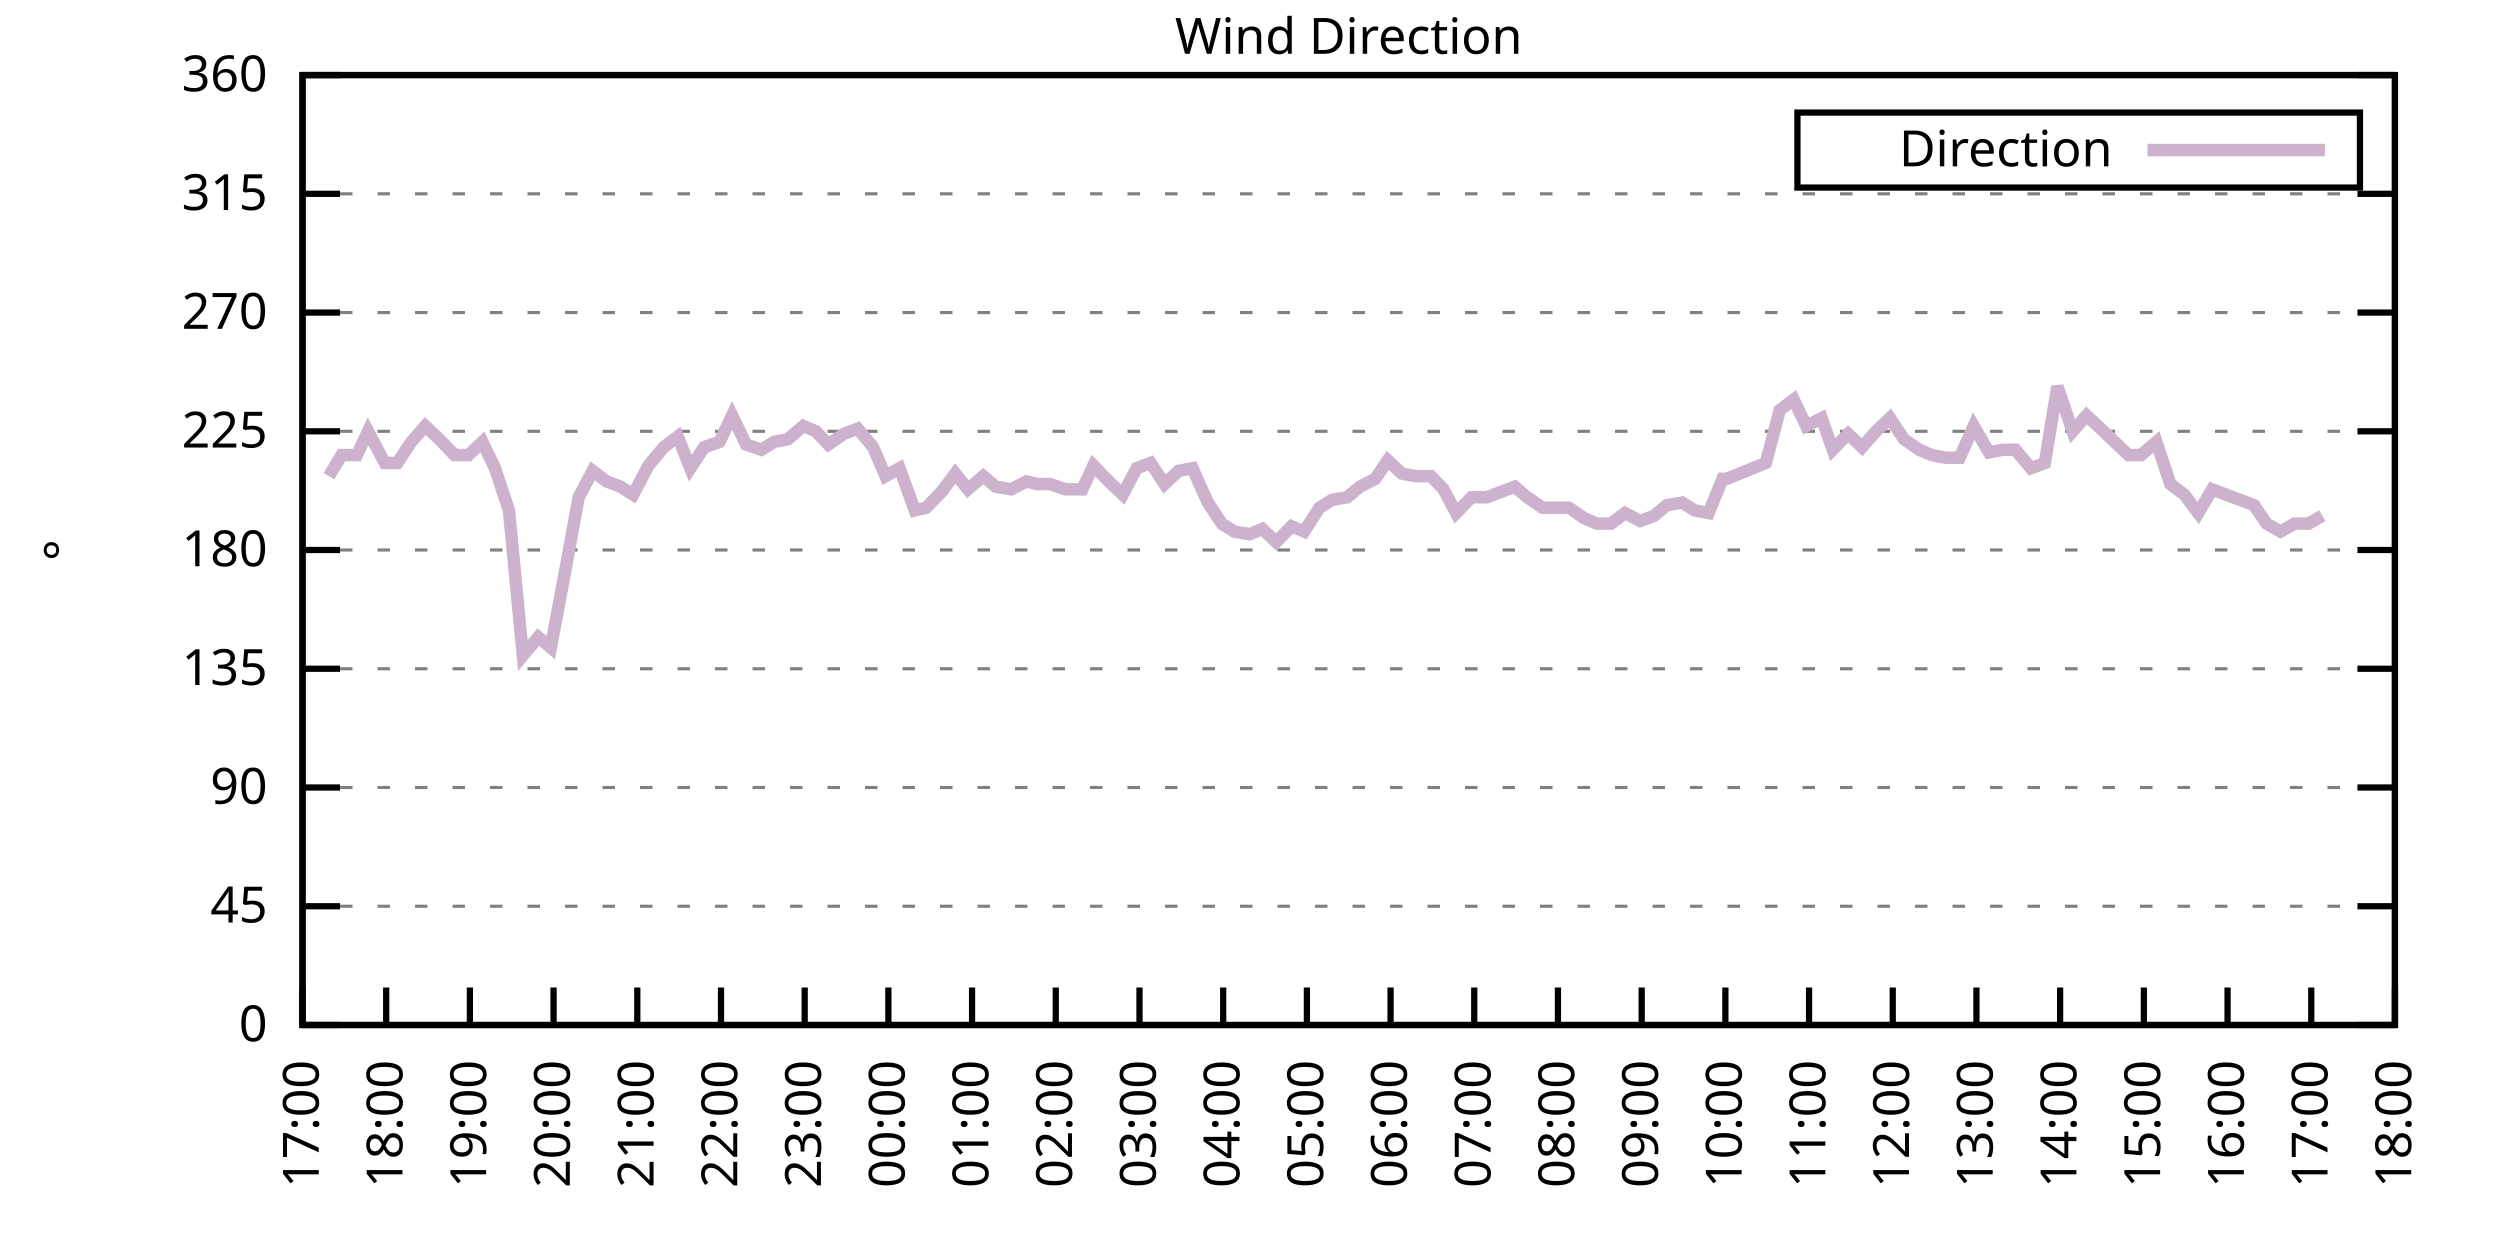
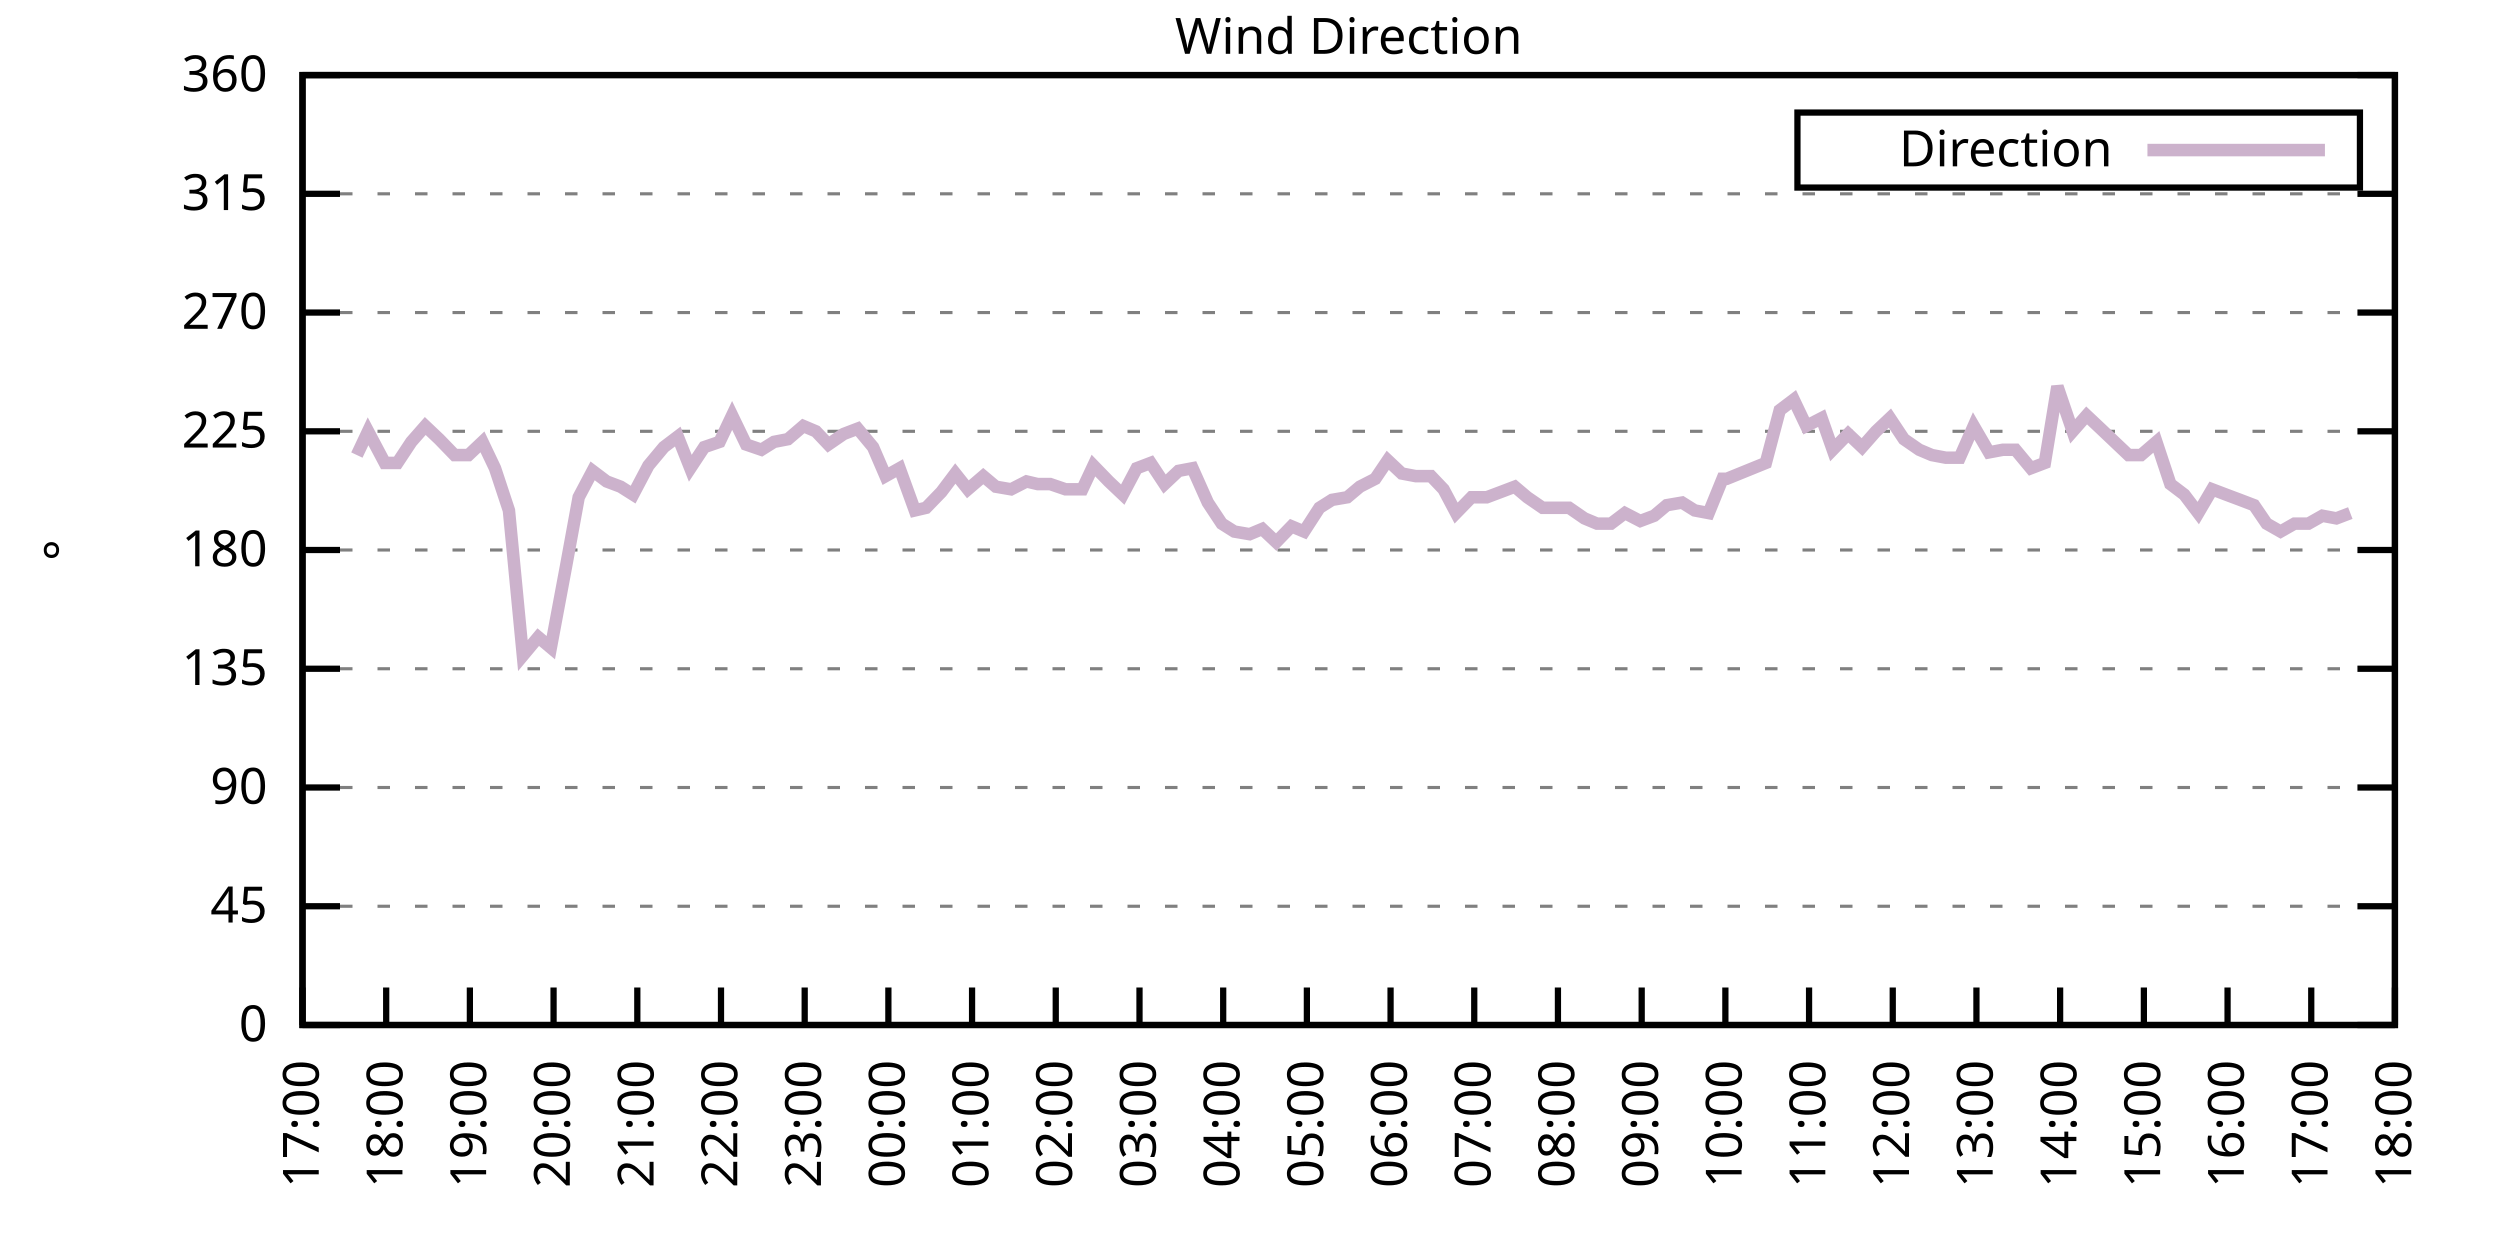
<svg xmlns="http://www.w3.org/2000/svg" xmlns:xlink="http://www.w3.org/1999/xlink" width="400" height="200" viewBox="0 0 400 200">
  <g id="gnuplot_canvas">
    <rect x="0" y="0" width="400" height="200" fill="none" />
    <defs>
      <circle id="gpDot" r="0.5" stroke-width="0.5" stroke="currentColor" />
      <path id="gpPt0" stroke-width="0.333" stroke="currentColor" d="M-1,0 h2 M0,-1 v2" />
      <path id="gpPt1" stroke-width="0.333" stroke="currentColor" d="M-1,-1 L1,1 M1,-1 L-1,1" />
      <path id="gpPt2" stroke-width="0.333" stroke="currentColor" d="M-1,0 L1,0 M0,-1 L0,1 M-1,-1 L1,1 M-1,1 L1,-1" />
      <rect id="gpPt3" stroke-width="0.333" stroke="currentColor" x="-1" y="-1" width="2" height="2" />
      <rect id="gpPt4" stroke-width="0.333" stroke="currentColor" fill="currentColor" x="-1" y="-1" width="2" height="2" />
      <circle id="gpPt5" stroke-width="0.333" stroke="currentColor" cx="0" cy="0" r="1" />
      <use xlink:href="#gpPt5" id="gpPt6" fill="currentColor" stroke="none" />
      <path id="gpPt7" stroke-width="0.333" stroke="currentColor" d="M0,-1.33 L-1.33,0.67 L1.33,0.67 z" />
      <use xlink:href="#gpPt7" id="gpPt8" fill="currentColor" stroke="none" />
      <use xlink:href="#gpPt7" id="gpPt9" stroke="currentColor" transform="rotate(180)" />
      <use xlink:href="#gpPt9" id="gpPt10" fill="currentColor" stroke="none" />
      <use xlink:href="#gpPt3" id="gpPt11" stroke="currentColor" transform="rotate(45)" />
      <use xlink:href="#gpPt11" id="gpPt12" fill="currentColor" stroke="none" />
      <path id="gpPt13" stroke-width="0.333" stroke="currentColor" d="M0,1.330 L1.265,0.411 L0.782,-1.067 L-0.782,-1.076 L-1.265,0.411 z" />
      <use xlink:href="#gpPt13" id="gpPt14" fill="currentColor" stroke="none" />
      <filter id="textbox" filterUnits="objectBoundingBox" x="0" y="0" height="1" width="1">
        <feFlood flood-color="white" flood-opacity="1" result="bgnd" />
        <feComposite in="SourceGraphic" in2="bgnd" operator="atop" />
      </filter>
      <filter id="greybox" filterUnits="objectBoundingBox" x="0" y="0" height="1" width="1">
        <feFlood flood-color="lightgrey" flood-opacity="1" result="grey" />
        <feComposite in="SourceGraphic" in2="grey" operator="atop" />
      </filter>
    </defs>
    <g fill="none" color="white" stroke="currentColor" stroke-width="1.00" stroke-linecap="butt" stroke-linejoin="miter">
</g>
    <g fill="none" color="black" stroke="currentColor" stroke-width="1.00" stroke-linecap="butt" stroke-linejoin="miter">
      <g stroke="none" shape-rendering="crispEdges">
        <polygon fill="rgb(255, 255, 255)" points="48.40,164.00 383.18,164.00 383.18,12.02 48.40,12.02 " />
      </g>
    </g>
    <g fill="none" color="black" stroke="currentColor" stroke-width="1.00" stroke-linecap="butt" stroke-linejoin="miter">
</g>
    <g fill="none" color="black" stroke="black" stroke-width="0.50" stroke-linecap="butt" stroke-linejoin="miter">
</g>
    <g fill="none" color="gray" stroke="currentColor" stroke-width="0.50" stroke-linecap="butt" stroke-linejoin="miter">
      <path stroke="gray" stroke-dasharray="2,4" class="gridline" d="M48.40,164.00 L383.19,164.00  " />
    </g>
    <g fill="none" color="gray" stroke="gray" stroke-width="1.00" stroke-linecap="butt" stroke-linejoin="miter">
</g>
    <g fill="none" color="black" stroke="currentColor" stroke-width="1.00" stroke-linecap="butt" stroke-linejoin="miter">
      <path stroke="black" d="M48.40,164.00 L54.40,164.00 M383.19,164.00 L377.19,164.00  " />
      <g transform="translate(42.80,166.60)" stroke="none" fill="black" font-family="Sans" font-size="8.00" text-anchor="end">
        <text>
          <tspan font-family="Sans"> 0</tspan>
        </text>
      </g>
    </g>
    <g fill="none" color="black" stroke="currentColor" stroke-width="1.00" stroke-linecap="butt" stroke-linejoin="miter">
</g>
    <g fill="none" color="black" stroke="black" stroke-width="0.50" stroke-linecap="butt" stroke-linejoin="miter">
</g>
    <g fill="none" color="gray" stroke="currentColor" stroke-width="0.50" stroke-linecap="butt" stroke-linejoin="miter">
      <path stroke="gray" stroke-dasharray="2,4" class="gridline" d="M48.40,145.00 L383.19,145.00  " />
    </g>
    <g fill="none" color="gray" stroke="gray" stroke-width="1.00" stroke-linecap="butt" stroke-linejoin="miter">
</g>
    <g fill="none" color="black" stroke="currentColor" stroke-width="1.00" stroke-linecap="butt" stroke-linejoin="miter">
      <path stroke="black" d="M48.40,145.00 L54.40,145.00 M383.19,145.00 L377.19,145.00  " />
      <g transform="translate(42.80,147.60)" stroke="none" fill="black" font-family="Sans" font-size="8.00" text-anchor="end">
        <text>
          <tspan font-family="Sans"> 45</tspan>
        </text>
      </g>
    </g>
    <g fill="none" color="black" stroke="currentColor" stroke-width="1.00" stroke-linecap="butt" stroke-linejoin="miter">
</g>
    <g fill="none" color="black" stroke="black" stroke-width="0.50" stroke-linecap="butt" stroke-linejoin="miter">
</g>
    <g fill="none" color="gray" stroke="currentColor" stroke-width="0.50" stroke-linecap="butt" stroke-linejoin="miter">
      <path stroke="gray" stroke-dasharray="2,4" class="gridline" d="M48.40,126.00 L383.19,126.00  " />
    </g>
    <g fill="none" color="gray" stroke="gray" stroke-width="1.00" stroke-linecap="butt" stroke-linejoin="miter">
</g>
    <g fill="none" color="black" stroke="currentColor" stroke-width="1.00" stroke-linecap="butt" stroke-linejoin="miter">
      <path stroke="black" d="M48.40,126.00 L54.40,126.00 M383.19,126.00 L377.19,126.00  " />
      <g transform="translate(42.80,128.60)" stroke="none" fill="black" font-family="Sans" font-size="8.00" text-anchor="end">
        <text>
          <tspan font-family="Sans"> 90</tspan>
        </text>
      </g>
    </g>
    <g fill="none" color="black" stroke="currentColor" stroke-width="1.00" stroke-linecap="butt" stroke-linejoin="miter">
</g>
    <g fill="none" color="black" stroke="black" stroke-width="0.50" stroke-linecap="butt" stroke-linejoin="miter">
</g>
    <g fill="none" color="gray" stroke="currentColor" stroke-width="0.50" stroke-linecap="butt" stroke-linejoin="miter">
      <path stroke="gray" stroke-dasharray="2,4" class="gridline" d="M48.40,107.00 L383.19,107.00  " />
    </g>
    <g fill="none" color="gray" stroke="gray" stroke-width="1.00" stroke-linecap="butt" stroke-linejoin="miter">
</g>
    <g fill="none" color="black" stroke="currentColor" stroke-width="1.00" stroke-linecap="butt" stroke-linejoin="miter">
      <path stroke="black" d="M48.40,107.00 L54.40,107.00 M383.19,107.00 L377.19,107.00  " />
      <g transform="translate(42.80,109.60)" stroke="none" fill="black" font-family="Sans" font-size="8.00" text-anchor="end">
        <text>
          <tspan font-family="Sans"> 135</tspan>
        </text>
      </g>
    </g>
    <g fill="none" color="black" stroke="currentColor" stroke-width="1.00" stroke-linecap="butt" stroke-linejoin="miter">
</g>
    <g fill="none" color="black" stroke="black" stroke-width="0.50" stroke-linecap="butt" stroke-linejoin="miter">
</g>
    <g fill="none" color="gray" stroke="currentColor" stroke-width="0.50" stroke-linecap="butt" stroke-linejoin="miter">
      <path stroke="gray" stroke-dasharray="2,4" class="gridline" d="M48.40,88.00 L383.19,88.00  " />
    </g>
    <g fill="none" color="gray" stroke="gray" stroke-width="1.00" stroke-linecap="butt" stroke-linejoin="miter">
</g>
    <g fill="none" color="black" stroke="currentColor" stroke-width="1.00" stroke-linecap="butt" stroke-linejoin="miter">
      <path stroke="black" d="M48.40,88.00 L54.40,88.00 M383.19,88.00 L377.19,88.00  " />
      <g transform="translate(42.80,90.60)" stroke="none" fill="black" font-family="Sans" font-size="8.00" text-anchor="end">
        <text>
          <tspan font-family="Sans"> 180</tspan>
        </text>
      </g>
    </g>
    <g fill="none" color="black" stroke="currentColor" stroke-width="1.00" stroke-linecap="butt" stroke-linejoin="miter">
</g>
    <g fill="none" color="black" stroke="black" stroke-width="0.50" stroke-linecap="butt" stroke-linejoin="miter">
</g>
    <g fill="none" color="gray" stroke="currentColor" stroke-width="0.50" stroke-linecap="butt" stroke-linejoin="miter">
      <path stroke="gray" stroke-dasharray="2,4" class="gridline" d="M48.40,69.01 L383.19,69.01  " />
    </g>
    <g fill="none" color="gray" stroke="gray" stroke-width="1.00" stroke-linecap="butt" stroke-linejoin="miter">
</g>
    <g fill="none" color="black" stroke="currentColor" stroke-width="1.00" stroke-linecap="butt" stroke-linejoin="miter">
      <path stroke="black" d="M48.40,69.01 L54.40,69.01 M383.19,69.01 L377.19,69.01  " />
      <g transform="translate(42.80,71.61)" stroke="none" fill="black" font-family="Sans" font-size="8.00" text-anchor="end">
        <text>
          <tspan font-family="Sans"> 225</tspan>
        </text>
      </g>
    </g>
    <g fill="none" color="black" stroke="currentColor" stroke-width="1.00" stroke-linecap="butt" stroke-linejoin="miter">
</g>
    <g fill="none" color="black" stroke="black" stroke-width="0.50" stroke-linecap="butt" stroke-linejoin="miter">
</g>
    <g fill="none" color="gray" stroke="currentColor" stroke-width="0.50" stroke-linecap="butt" stroke-linejoin="miter">
      <path stroke="gray" stroke-dasharray="2,4" class="gridline" d="M48.40,50.01 L383.19,50.01  " />
    </g>
    <g fill="none" color="gray" stroke="gray" stroke-width="1.00" stroke-linecap="butt" stroke-linejoin="miter">
</g>
    <g fill="none" color="black" stroke="currentColor" stroke-width="1.00" stroke-linecap="butt" stroke-linejoin="miter">
      <path stroke="black" d="M48.40,50.01 L54.40,50.01 M383.19,50.01 L377.19,50.01  " />
      <g transform="translate(42.80,52.61)" stroke="none" fill="black" font-family="Sans" font-size="8.00" text-anchor="end">
        <text>
          <tspan font-family="Sans"> 270</tspan>
        </text>
      </g>
    </g>
    <g fill="none" color="black" stroke="currentColor" stroke-width="1.00" stroke-linecap="butt" stroke-linejoin="miter">
</g>
    <g fill="none" color="black" stroke="black" stroke-width="0.50" stroke-linecap="butt" stroke-linejoin="miter">
</g>
    <g fill="none" color="gray" stroke="currentColor" stroke-width="0.50" stroke-linecap="butt" stroke-linejoin="miter">
      <path stroke="gray" stroke-dasharray="2,4" class="gridline" d="M48.40,31.01 L383.19,31.01  " />
    </g>
    <g fill="none" color="gray" stroke="gray" stroke-width="1.00" stroke-linecap="butt" stroke-linejoin="miter">
</g>
    <g fill="none" color="black" stroke="currentColor" stroke-width="1.00" stroke-linecap="butt" stroke-linejoin="miter">
      <path stroke="black" d="M48.40,31.01 L54.40,31.01 M383.19,31.01 L377.19,31.01  " />
      <g transform="translate(42.80,33.61)" stroke="none" fill="black" font-family="Sans" font-size="8.00" text-anchor="end">
        <text>
          <tspan font-family="Sans"> 315</tspan>
        </text>
      </g>
    </g>
    <g fill="none" color="black" stroke="currentColor" stroke-width="1.00" stroke-linecap="butt" stroke-linejoin="miter">
</g>
    <g fill="none" color="black" stroke="black" stroke-width="0.50" stroke-linecap="butt" stroke-linejoin="miter">
</g>
    <g fill="none" color="gray" stroke="currentColor" stroke-width="0.50" stroke-linecap="butt" stroke-linejoin="miter">
      <path stroke="gray" stroke-dasharray="2,4" class="gridline" d="M48.40,12.01 L383.19,12.01  " />
    </g>
    <g fill="none" color="gray" stroke="gray" stroke-width="1.00" stroke-linecap="butt" stroke-linejoin="miter">
</g>
    <g fill="none" color="black" stroke="currentColor" stroke-width="1.00" stroke-linecap="butt" stroke-linejoin="miter">
      <path stroke="black" d="M48.40,12.01 L54.40,12.01 M383.19,12.01 L377.19,12.01  " />
      <g transform="translate(42.80,14.61)" stroke="none" fill="black" font-family="Sans" font-size="8.00" text-anchor="end">
        <text>
          <tspan font-family="Sans"> 360</tspan>
        </text>
      </g>
    </g>
    <g fill="none" color="black" stroke="currentColor" stroke-width="1.00" stroke-linecap="butt" stroke-linejoin="miter">
      <path stroke="black" d="M48.40,164.00 L48.40,158.00  " />
      <g transform="translate(51.00,169.60) rotate(270.00)" stroke="none" fill="black" font-family="Sans" font-size="8.00" text-anchor="end">
        <text>
          <tspan font-family="Sans">17:00</tspan>
        </text>
      </g>
    </g>
    <g fill="none" color="black" stroke="currentColor" stroke-width="1.00" stroke-linecap="butt" stroke-linejoin="miter">
      <path stroke="black" d="M61.79,164.00 L61.79,158.00  " />
      <g transform="translate(64.39,169.60) rotate(270.00)" stroke="none" fill="black" font-family="Sans" font-size="8.00" text-anchor="end">
        <text>
          <tspan font-family="Sans">18:00</tspan>
        </text>
      </g>
    </g>
    <g fill="none" color="black" stroke="currentColor" stroke-width="1.00" stroke-linecap="butt" stroke-linejoin="miter">
      <path stroke="black" d="M75.18,164.00 L75.18,158.00  " />
      <g transform="translate(77.78,169.60) rotate(270.00)" stroke="none" fill="black" font-family="Sans" font-size="8.00" text-anchor="end">
        <text>
          <tspan font-family="Sans">19:00</tspan>
        </text>
      </g>
    </g>
    <g fill="none" color="black" stroke="currentColor" stroke-width="1.00" stroke-linecap="butt" stroke-linejoin="miter">
      <path stroke="black" d="M88.57,164.00 L88.57,158.00  " />
      <g transform="translate(91.17,169.60) rotate(270.00)" stroke="none" fill="black" font-family="Sans" font-size="8.00" text-anchor="end">
        <text>
          <tspan font-family="Sans">20:00</tspan>
        </text>
      </g>
    </g>
    <g fill="none" color="black" stroke="currentColor" stroke-width="1.00" stroke-linecap="butt" stroke-linejoin="miter">
      <path stroke="black" d="M101.97,164.00 L101.97,158.00  " />
      <g transform="translate(104.57,169.60) rotate(270.00)" stroke="none" fill="black" font-family="Sans" font-size="8.00" text-anchor="end">
        <text>
          <tspan font-family="Sans">21:00</tspan>
        </text>
      </g>
    </g>
    <g fill="none" color="black" stroke="currentColor" stroke-width="1.00" stroke-linecap="butt" stroke-linejoin="miter">
      <path stroke="black" d="M115.36,164.00 L115.36,158.00  " />
      <g transform="translate(117.96,169.60) rotate(270.00)" stroke="none" fill="black" font-family="Sans" font-size="8.00" text-anchor="end">
        <text>
          <tspan font-family="Sans">22:00</tspan>
        </text>
      </g>
    </g>
    <g fill="none" color="black" stroke="currentColor" stroke-width="1.00" stroke-linecap="butt" stroke-linejoin="miter">
      <path stroke="black" d="M128.75,164.00 L128.75,158.00  " />
      <g transform="translate(131.35,169.60) rotate(270.00)" stroke="none" fill="black" font-family="Sans" font-size="8.00" text-anchor="end">
        <text>
          <tspan font-family="Sans">23:00</tspan>
        </text>
      </g>
    </g>
    <g fill="none" color="black" stroke="currentColor" stroke-width="1.00" stroke-linecap="butt" stroke-linejoin="miter">
      <path stroke="black" d="M142.14,164.00 L142.14,158.00  " />
      <g transform="translate(144.74,169.60) rotate(270.00)" stroke="none" fill="black" font-family="Sans" font-size="8.00" text-anchor="end">
        <text>
          <tspan font-family="Sans">00:00</tspan>
        </text>
      </g>
    </g>
    <g fill="none" color="black" stroke="currentColor" stroke-width="1.00" stroke-linecap="butt" stroke-linejoin="miter">
      <path stroke="black" d="M155.53,164.00 L155.53,158.00  " />
      <g transform="translate(158.13,169.60) rotate(270.00)" stroke="none" fill="black" font-family="Sans" font-size="8.00" text-anchor="end">
        <text>
          <tspan font-family="Sans">01:00</tspan>
        </text>
      </g>
    </g>
    <g fill="none" color="black" stroke="currentColor" stroke-width="1.00" stroke-linecap="butt" stroke-linejoin="miter">
      <path stroke="black" d="M168.92,164.00 L168.92,158.00  " />
      <g transform="translate(171.52,169.60) rotate(270.00)" stroke="none" fill="black" font-family="Sans" font-size="8.00" text-anchor="end">
        <text>
          <tspan font-family="Sans">02:00</tspan>
        </text>
      </g>
    </g>
    <g fill="none" color="black" stroke="currentColor" stroke-width="1.00" stroke-linecap="butt" stroke-linejoin="miter">
      <path stroke="black" d="M182.32,164.00 L182.32,158.00  " />
      <g transform="translate(184.92,169.60) rotate(270.00)" stroke="none" fill="black" font-family="Sans" font-size="8.00" text-anchor="end">
        <text>
          <tspan font-family="Sans">03:00</tspan>
        </text>
      </g>
    </g>
    <g fill="none" color="black" stroke="currentColor" stroke-width="1.00" stroke-linecap="butt" stroke-linejoin="miter">
      <path stroke="black" d="M195.71,164.00 L195.71,158.00  " />
      <g transform="translate(198.31,169.60) rotate(270.00)" stroke="none" fill="black" font-family="Sans" font-size="8.00" text-anchor="end">
        <text>
          <tspan font-family="Sans">04:00</tspan>
        </text>
      </g>
    </g>
    <g fill="none" color="black" stroke="currentColor" stroke-width="1.00" stroke-linecap="butt" stroke-linejoin="miter">
      <path stroke="black" d="M209.10,164.00 L209.10,158.00  " />
      <g transform="translate(211.70,169.60) rotate(270.00)" stroke="none" fill="black" font-family="Sans" font-size="8.00" text-anchor="end">
        <text>
          <tspan font-family="Sans">05:00</tspan>
        </text>
      </g>
    </g>
    <g fill="none" color="black" stroke="currentColor" stroke-width="1.00" stroke-linecap="butt" stroke-linejoin="miter">
      <path stroke="black" d="M222.49,164.00 L222.49,158.00  " />
      <g transform="translate(225.09,169.60) rotate(270.00)" stroke="none" fill="black" font-family="Sans" font-size="8.00" text-anchor="end">
        <text>
          <tspan font-family="Sans">06:00</tspan>
        </text>
      </g>
    </g>
    <g fill="none" color="black" stroke="currentColor" stroke-width="1.00" stroke-linecap="butt" stroke-linejoin="miter">
      <path stroke="black" d="M235.88,164.00 L235.88,158.00  " />
      <g transform="translate(238.48,169.60) rotate(270.00)" stroke="none" fill="black" font-family="Sans" font-size="8.00" text-anchor="end">
        <text>
          <tspan font-family="Sans">07:00</tspan>
        </text>
      </g>
    </g>
    <g fill="none" color="black" stroke="currentColor" stroke-width="1.00" stroke-linecap="butt" stroke-linejoin="miter">
      <path stroke="black" d="M249.27,164.00 L249.27,158.00  " />
      <g transform="translate(251.87,169.60) rotate(270.00)" stroke="none" fill="black" font-family="Sans" font-size="8.00" text-anchor="end">
        <text>
          <tspan font-family="Sans">08:00</tspan>
        </text>
      </g>
    </g>
    <g fill="none" color="black" stroke="currentColor" stroke-width="1.00" stroke-linecap="butt" stroke-linejoin="miter">
      <path stroke="black" d="M262.67,164.00 L262.67,158.00  " />
      <g transform="translate(265.27,169.60) rotate(270.00)" stroke="none" fill="black" font-family="Sans" font-size="8.00" text-anchor="end">
        <text>
          <tspan font-family="Sans">09:00</tspan>
        </text>
      </g>
    </g>
    <g fill="none" color="black" stroke="currentColor" stroke-width="1.00" stroke-linecap="butt" stroke-linejoin="miter">
      <path stroke="black" d="M276.06,164.00 L276.06,158.00  " />
      <g transform="translate(278.66,169.60) rotate(270.00)" stroke="none" fill="black" font-family="Sans" font-size="8.00" text-anchor="end">
        <text>
          <tspan font-family="Sans">10:00</tspan>
        </text>
      </g>
    </g>
    <g fill="none" color="black" stroke="currentColor" stroke-width="1.00" stroke-linecap="butt" stroke-linejoin="miter">
      <path stroke="black" d="M289.45,164.00 L289.45,158.00  " />
      <g transform="translate(292.05,169.60) rotate(270.00)" stroke="none" fill="black" font-family="Sans" font-size="8.00" text-anchor="end">
        <text>
          <tspan font-family="Sans">11:00</tspan>
        </text>
      </g>
    </g>
    <g fill="none" color="black" stroke="currentColor" stroke-width="1.00" stroke-linecap="butt" stroke-linejoin="miter">
      <path stroke="black" d="M302.84,164.00 L302.84,158.00  " />
      <g transform="translate(305.44,169.60) rotate(270.00)" stroke="none" fill="black" font-family="Sans" font-size="8.00" text-anchor="end">
        <text>
          <tspan font-family="Sans">12:00</tspan>
        </text>
      </g>
    </g>
    <g fill="none" color="black" stroke="currentColor" stroke-width="1.00" stroke-linecap="butt" stroke-linejoin="miter">
      <path stroke="black" d="M316.23,164.00 L316.23,158.00  " />
      <g transform="translate(318.83,169.60) rotate(270.00)" stroke="none" fill="black" font-family="Sans" font-size="8.00" text-anchor="end">
        <text>
          <tspan font-family="Sans">13:00</tspan>
        </text>
      </g>
    </g>
    <g fill="none" color="black" stroke="currentColor" stroke-width="1.00" stroke-linecap="butt" stroke-linejoin="miter">
      <path stroke="black" d="M329.62,164.00 L329.62,158.00  " />
      <g transform="translate(332.22,169.60) rotate(270.00)" stroke="none" fill="black" font-family="Sans" font-size="8.00" text-anchor="end">
        <text>
          <tspan font-family="Sans">14:00</tspan>
        </text>
      </g>
    </g>
    <g fill="none" color="black" stroke="currentColor" stroke-width="1.00" stroke-linecap="butt" stroke-linejoin="miter">
      <path stroke="black" d="M343.02,164.00 L343.02,158.00  " />
      <g transform="translate(345.62,169.60) rotate(270.00)" stroke="none" fill="black" font-family="Sans" font-size="8.00" text-anchor="end">
        <text>
          <tspan font-family="Sans">15:00</tspan>
        </text>
      </g>
    </g>
    <g fill="none" color="black" stroke="currentColor" stroke-width="1.00" stroke-linecap="butt" stroke-linejoin="miter">
      <path stroke="black" d="M356.41,164.00 L356.41,158.00  " />
      <g transform="translate(359.01,169.60) rotate(270.00)" stroke="none" fill="black" font-family="Sans" font-size="8.00" text-anchor="end">
        <text>
          <tspan font-family="Sans">16:00</tspan>
        </text>
      </g>
    </g>
    <g fill="none" color="black" stroke="currentColor" stroke-width="1.00" stroke-linecap="butt" stroke-linejoin="miter">
      <path stroke="black" d="M369.80,164.00 L369.80,158.00  " />
      <g transform="translate(372.40,169.60) rotate(270.00)" stroke="none" fill="black" font-family="Sans" font-size="8.00" text-anchor="end">
        <text>
          <tspan font-family="Sans">17:00</tspan>
        </text>
      </g>
    </g>
    <g fill="none" color="black" stroke="currentColor" stroke-width="1.00" stroke-linecap="butt" stroke-linejoin="miter">
      <path stroke="black" d="M383.19,164.00 L383.19,158.00  " />
      <g transform="translate(385.79,169.60) rotate(270.00)" stroke="none" fill="black" font-family="Sans" font-size="8.00" text-anchor="end">
        <text>
          <tspan font-family="Sans">18:00</tspan>
        </text>
      </g>
    </g>
    <g fill="none" color="black" stroke="currentColor" stroke-width="1.00" stroke-linecap="butt" stroke-linejoin="miter">
</g>
    <g fill="none" color="black" stroke="currentColor" stroke-width="1.00" stroke-linecap="butt" stroke-linejoin="miter">
      <path stroke="black" d="M48.40,12.01 L48.40,164.00 L383.19,164.00 L383.19,12.01 L48.40,12.01 Z  " />
    </g>
    <g fill="none" color="black" stroke="currentColor" stroke-width="1.00" stroke-linecap="butt" stroke-linejoin="miter">
</g>
    <g fill="none" color="black" stroke="currentColor" stroke-width="1.00" stroke-linecap="butt" stroke-linejoin="miter">
      <path stroke="black" d="M287.59,30.01 L287.59,18.01 L377.59,18.01 L377.59,30.01 L287.59,30.01 Z  " />
    </g>
    <g id="Wind_direction_plot_1">
      <g fill="none" color="white" stroke="black" stroke-width="2.00" stroke-linecap="butt" stroke-linejoin="miter">
</g>
      <g fill="none" color="black" stroke="currentColor" stroke-width="2.00" stroke-linecap="butt" stroke-linejoin="miter">
        <g transform="translate(337.99,26.61)" stroke="none" fill="black" font-family="Sans" font-size="8.00" text-anchor="end">
          <text>
            <tspan font-family="Sans">Direction</tspan>
          </text>
        </g>
      </g>
      <g fill="none" color="black" stroke="currentColor" stroke-width="2.00" stroke-linecap="butt" stroke-linejoin="miter">
-         <path stroke="rgb(204, 178, 204)" d="M343.59,24.01 L371.99,24.01 M52.64,76.18 L54.65,72.81 L57.10,72.81 L58.89,69.01 L61.57,74.07 L63.58,74.07   L65.81,70.70 L68.04,68.16 L70.27,70.27 L72.73,72.81 L74.96,72.81 L77.19,70.70 L79.20,74.92 L81.43,81.67   L83.66,104.89 L86.12,101.94 L88.13,103.63 L90.58,90.54 L92.59,79.56 L94.82,75.34 L97.06,77.03 L99.29,77.87   L101.30,79.14 L103.75,74.49 L106.21,71.54 L108.44,69.85 L110.45,74.92 L112.68,71.54 L115.13,70.70 L117.14,66.47   L119.38,71.12 L121.83,71.96 L123.84,70.70 L126.07,70.27 L128.53,68.16 L130.54,69.01 L132.54,71.12 L135.00,69.43   L137.23,68.58 L139.69,71.54 L141.69,76.18 L143.93,74.92 L146.38,81.67 L148.17,81.25 L150.62,78.72 L152.85,75.76   L154.86,78.29 L157.32,76.18 L159.33,77.87 L161.78,78.29 L164.24,77.03 L166.02,77.45 L168.03,77.45 L170.49,78.29   L173.17,78.29 L174.95,74.49 L177.41,77.03 L179.64,79.14 L181.87,74.92 L184.10,74.07 L186.33,77.45 L188.57,75.34   L190.80,74.92 L193.25,80.41 L195.48,83.78 L197.49,85.05 L199.95,85.47 L201.96,84.63 L204.19,86.74 L206.64,84.21   L208.65,85.05 L211.11,81.25 L213.12,79.98 L215.57,79.56 L217.58,77.87 L220.04,76.61 L222.04,73.65 L224.28,75.76   L226.51,76.18 L228.96,76.18 L230.97,78.29 L232.98,82.09 L235.44,79.56 L237.89,79.56 L240.12,78.72 L242.36,77.87   L244.36,79.56 L246.82,81.25 L248.83,81.25 L251.06,81.25 L253.51,82.94 L255.52,83.78 L257.76,83.78 L259.99,82.09   L262.44,83.36 L264.67,82.52 L266.68,80.83 L269.14,80.41 L271.15,81.67 L273.38,82.09 L275.61,76.61 L276.28,76.61   L282.53,74.07 L284.76,65.63 L286.99,63.94 L289.00,68.16 L291.46,66.90 L293.24,71.96 L295.70,69.43 L297.93,71.54   L300.16,69.01 L302.39,66.90 L304.63,70.27 L307.08,71.96 L309.09,72.81 L311.32,73.23 L313.55,73.23 L315.79,68.16   L318.24,72.38 L320.47,71.96 L322.48,71.96 L324.94,74.92 L327.17,74.07 L329.18,61.83 L331.63,69.01 L333.86,66.47   L336.10,68.58 L340.56,72.81 L342.57,72.81 L345.02,70.70 L347.26,77.45 L349.49,79.14 L351.72,82.09 L353.95,78.29   L356.18,79.14 L358.42,79.98 L360.65,80.83 L362.66,83.78 L364.89,85.05 L367.12,83.78 L369.35,83.78 L371.58,82.52    " />
+         <path stroke="rgb(204, 178, 204)" d="M343.59,24.01 L371.99,24.01 M57.10,72.81 L58.89,69.01 L61.57,74.07 L63.58,74.07 L65.81,70.70 L68.04,68.16   L70.27,70.27 L72.73,72.81 L74.96,72.81 L77.19,70.70 L79.20,74.92 L81.43,81.67 L83.66,104.89 L86.12,101.94   L88.13,103.63 L90.58,90.54 L92.59,79.56 L94.82,75.34 L97.06,77.03 L99.29,77.87 L101.30,79.14 L103.75,74.49   L106.21,71.54 L108.44,69.85 L110.45,74.92 L112.68,71.54 L115.13,70.70 L117.14,66.47 L119.38,71.12 L121.83,71.96   L123.84,70.70 L126.07,70.27 L128.53,68.16 L130.54,69.01 L132.54,71.12 L135.00,69.43 L137.23,68.58 L139.69,71.54   L141.69,76.18 L143.93,74.92 L146.38,81.67 L148.17,81.25 L150.62,78.72 L152.85,75.76 L154.86,78.29 L157.32,76.18   L159.33,77.87 L161.78,78.29 L164.24,77.03 L166.02,77.45 L168.03,77.45 L170.49,78.29 L173.17,78.29 L174.95,74.49   L177.41,77.03 L179.64,79.14 L181.87,74.92 L184.10,74.07 L186.33,77.45 L188.57,75.34 L190.80,74.92 L193.25,80.41   L195.48,83.78 L197.49,85.05 L199.95,85.47 L201.96,84.63 L204.19,86.74 L206.64,84.21 L208.65,85.05 L211.11,81.25   L213.12,79.98 L215.57,79.56 L217.58,77.87 L220.04,76.61 L222.04,73.65 L224.28,75.76 L226.51,76.18 L228.96,76.18   L230.97,78.29 L232.98,82.09 L235.44,79.56 L237.89,79.56 L240.12,78.72 L242.36,77.87 L244.36,79.56 L246.82,81.25   L248.83,81.25 L251.06,81.25 L253.51,82.94 L255.52,83.78 L257.76,83.78 L259.99,82.09 L262.44,83.36 L264.67,82.52   L266.68,80.83 L269.14,80.41 L271.15,81.67 L273.38,82.09 L275.61,76.61 L276.28,76.61 L282.53,74.07 L284.76,65.63   L286.99,63.94 L289.00,68.16 L291.46,66.90 L293.24,71.96 L295.70,69.43 L297.93,71.54 L300.16,69.01 L302.39,66.90   L304.63,70.27 L307.08,71.96 L309.09,72.81 L311.32,73.23 L313.55,73.23 L315.79,68.16 L318.24,72.38 L320.47,71.96   L322.48,71.96 L324.94,74.92 L327.17,74.07 L329.18,61.83 L331.63,69.01 L333.86,66.47 L336.10,68.58 L340.56,72.81   L342.57,72.81 L345.02,70.70 L347.26,77.45 L349.49,79.14 L351.72,82.09 L353.95,78.29 L356.18,79.14 L358.42,79.98   L360.65,80.83 L362.66,83.78 L364.89,85.05 L367.12,83.78 L369.35,83.78 L371.58,82.52 L373.82,82.94 L376.05,82.09    " />
      </g>
    </g>
    <g fill="none" color="black" stroke="currentColor" stroke-width="2.00" stroke-linecap="butt" stroke-linejoin="miter">
</g>
    <g fill="none" color="black" stroke="black" stroke-width="1.00" stroke-linecap="butt" stroke-linejoin="miter">
</g>
    <g fill="none" color="black" stroke="currentColor" stroke-width="1.00" stroke-linecap="butt" stroke-linejoin="miter">
      <path stroke="black" d="M48.40,12.01 L48.40,164.00 L383.19,164.00 L383.19,12.01 L48.40,12.01 Z  " />
      <g transform="translate(12.80,88.01) rotate(270.00)" stroke="none" fill="black" font-family="Sans" font-size="8.00" text-anchor="middle">
        <text>
          <tspan font-family="Sans">°</tspan>
        </text>
      </g>
    </g>
    <g fill="none" color="black" stroke="currentColor" stroke-width="1.00" stroke-linecap="butt" stroke-linejoin="miter">
</g>
    <g fill="none" color="black" stroke="currentColor" stroke-width="1.00" stroke-linecap="butt" stroke-linejoin="miter">
      <g transform="translate(215.79,8.61)" stroke="none" fill="black" font-family="Sans" font-size="8.00" text-anchor="middle">
        <text>
          <tspan font-family="Sans">Wind Direction</tspan>
        </text>
      </g>
    </g>
    <g fill="none" color="black" stroke="currentColor" stroke-width="1.00" stroke-linecap="butt" stroke-linejoin="miter">
</g>
  </g>
</svg>
